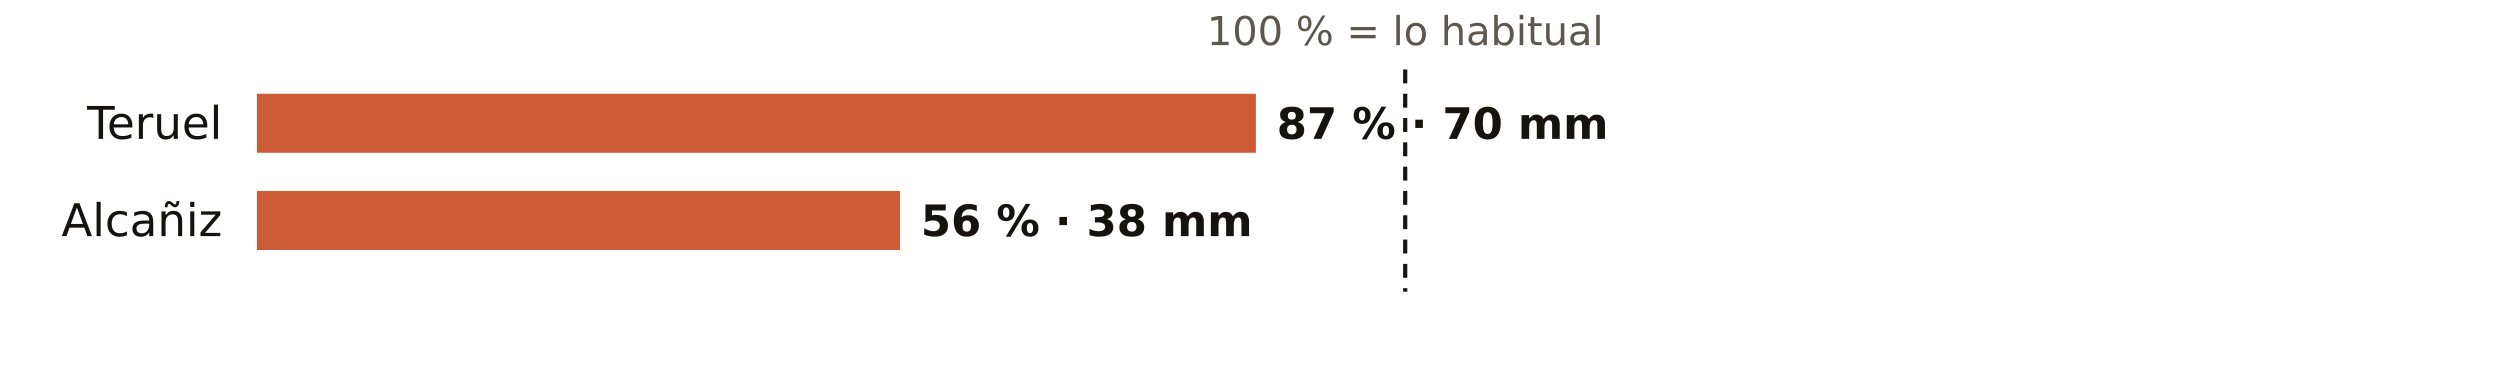
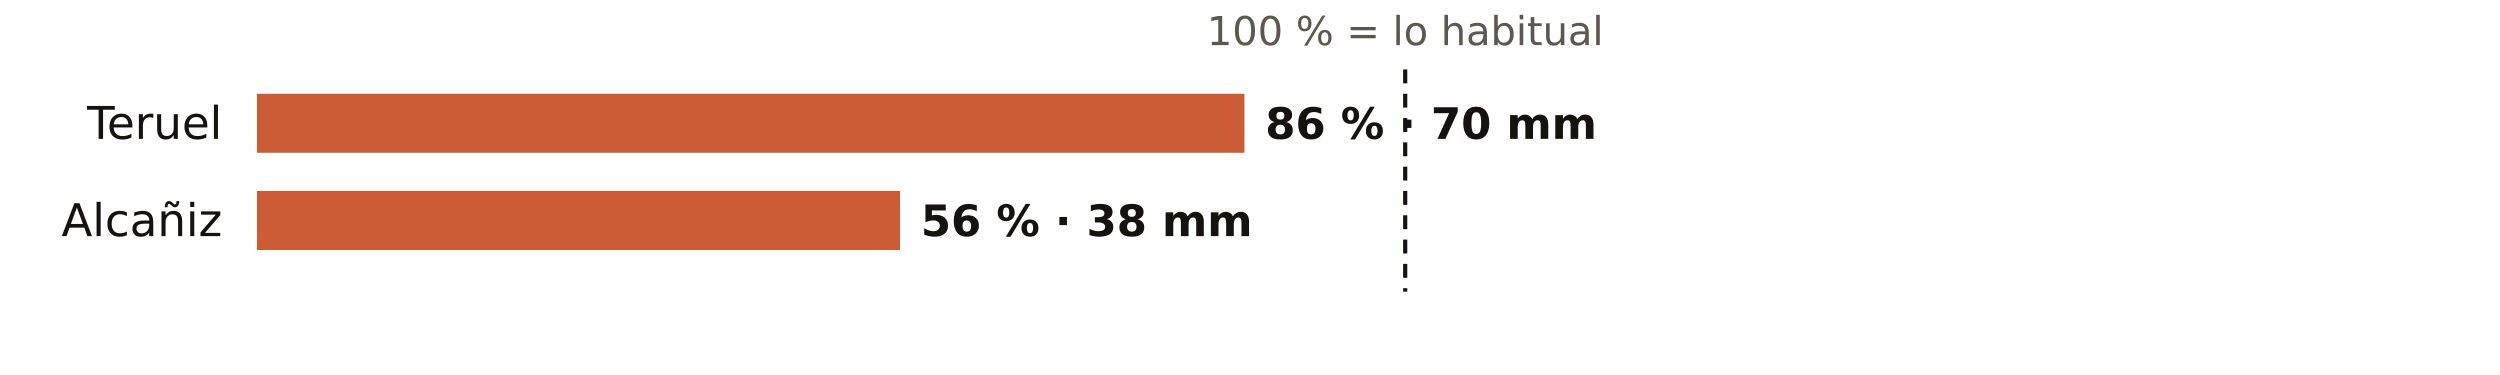
<svg xmlns="http://www.w3.org/2000/svg" viewBox="0 0 720 108" width="720" height="108" role="img" aria-label="El otoño en los pluviómetros de AEMET de Teruel: % de lo habitual">
  <rect width="720" height="108" fill="#FFFFFF" />
  <text x="404.7" y="13.0" font-size="11.5" fill="#5E574E" text-anchor="middle" font-weight="400" font-family="Public Sans, DejaVu Sans, Arial, sans-serif">100 % = lo habitual</text>
  <text x="64.0" y="40.0" font-size="13" fill="#16130F" text-anchor="end" font-weight="500" font-family="Public Sans, DejaVu Sans, Arial, sans-serif">Teruel</text>
-   <rect x="74" y="27" width="287.7" height="17" fill="#C4461A" opacity="0.88" />
-   <text x="367.7" y="40.0" font-size="12.5" fill="#16130F" text-anchor="start" font-weight="600" font-family="Public Sans, DejaVu Sans, Arial, sans-serif">87 % · 70 mm</text>
+   <rect x="74" y="27" width="284.4" height="17" fill="#C4461A" opacity="0.88" />
+   <text x="364.4" y="40.0" font-size="12.5" fill="#16130F" text-anchor="start" font-weight="600" font-family="Public Sans, DejaVu Sans, Arial, sans-serif">86 % · 70 mm</text>
  <text x="64.0" y="68.0" font-size="13" fill="#16130F" text-anchor="end" font-weight="500" font-family="Public Sans, DejaVu Sans, Arial, sans-serif">Alcañiz</text>
  <rect x="74" y="55" width="185.2" height="17" fill="#C4461A" opacity="0.88" />
  <text x="265.2" y="68.0" font-size="12.5" fill="#16130F" text-anchor="start" font-weight="600" font-family="Public Sans, DejaVu Sans, Arial, sans-serif">56 % · 38 mm</text>
  <line x1="404.7" x2="404.7" y1="20" y2="84" stroke="#16130F" stroke-width="1.2" stroke-dasharray="4 3" />
</svg>
